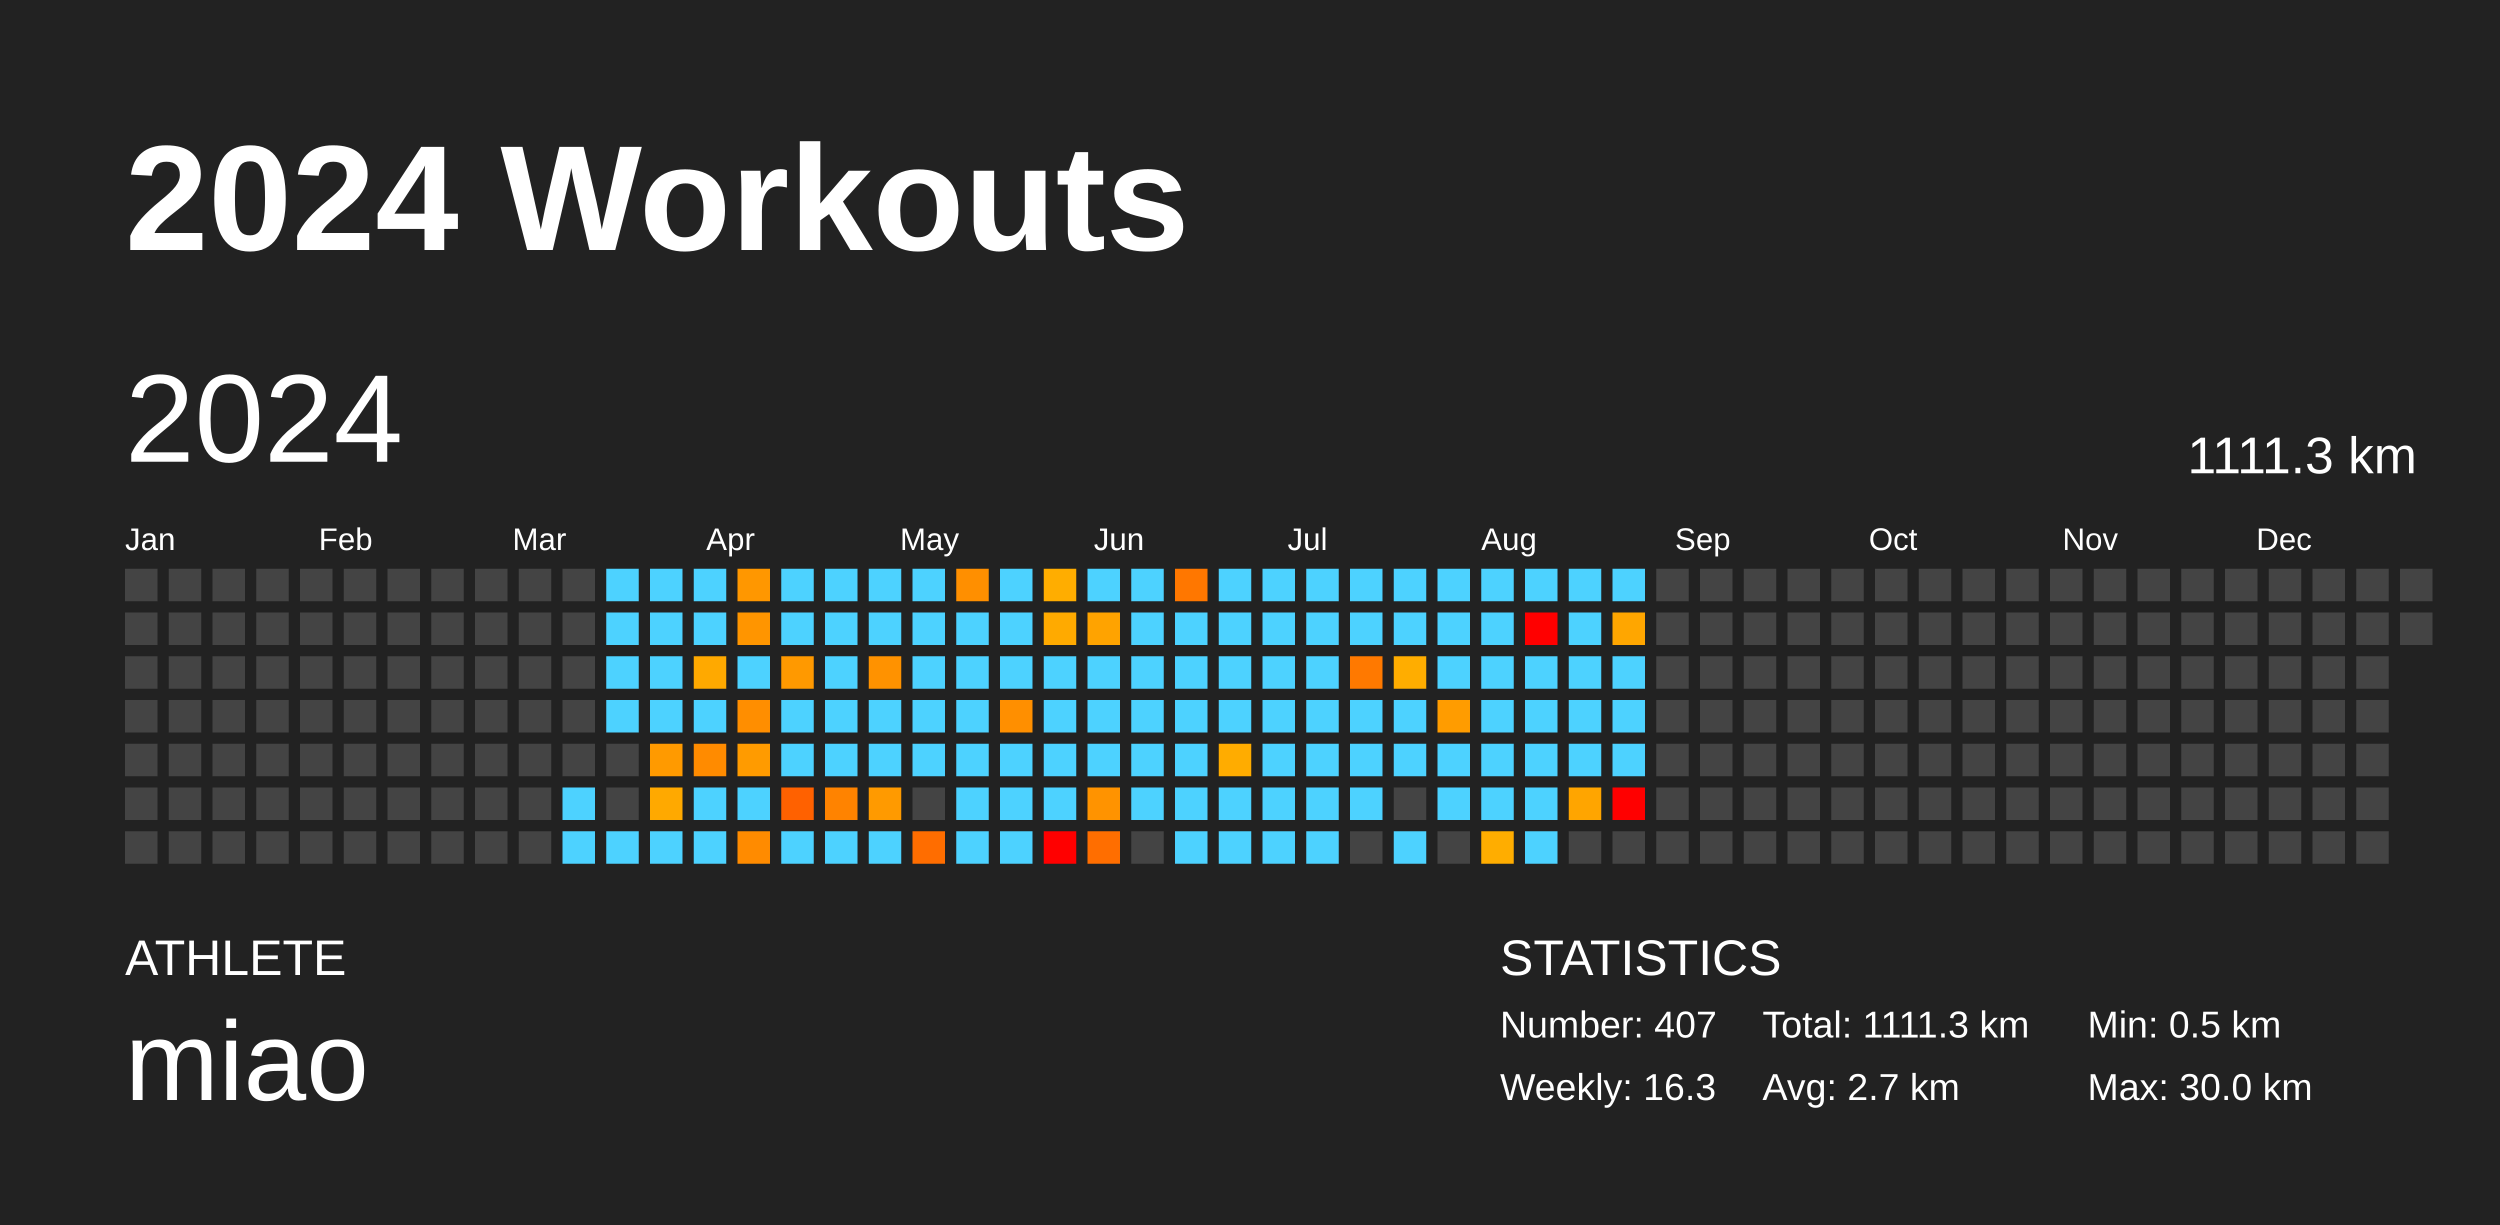
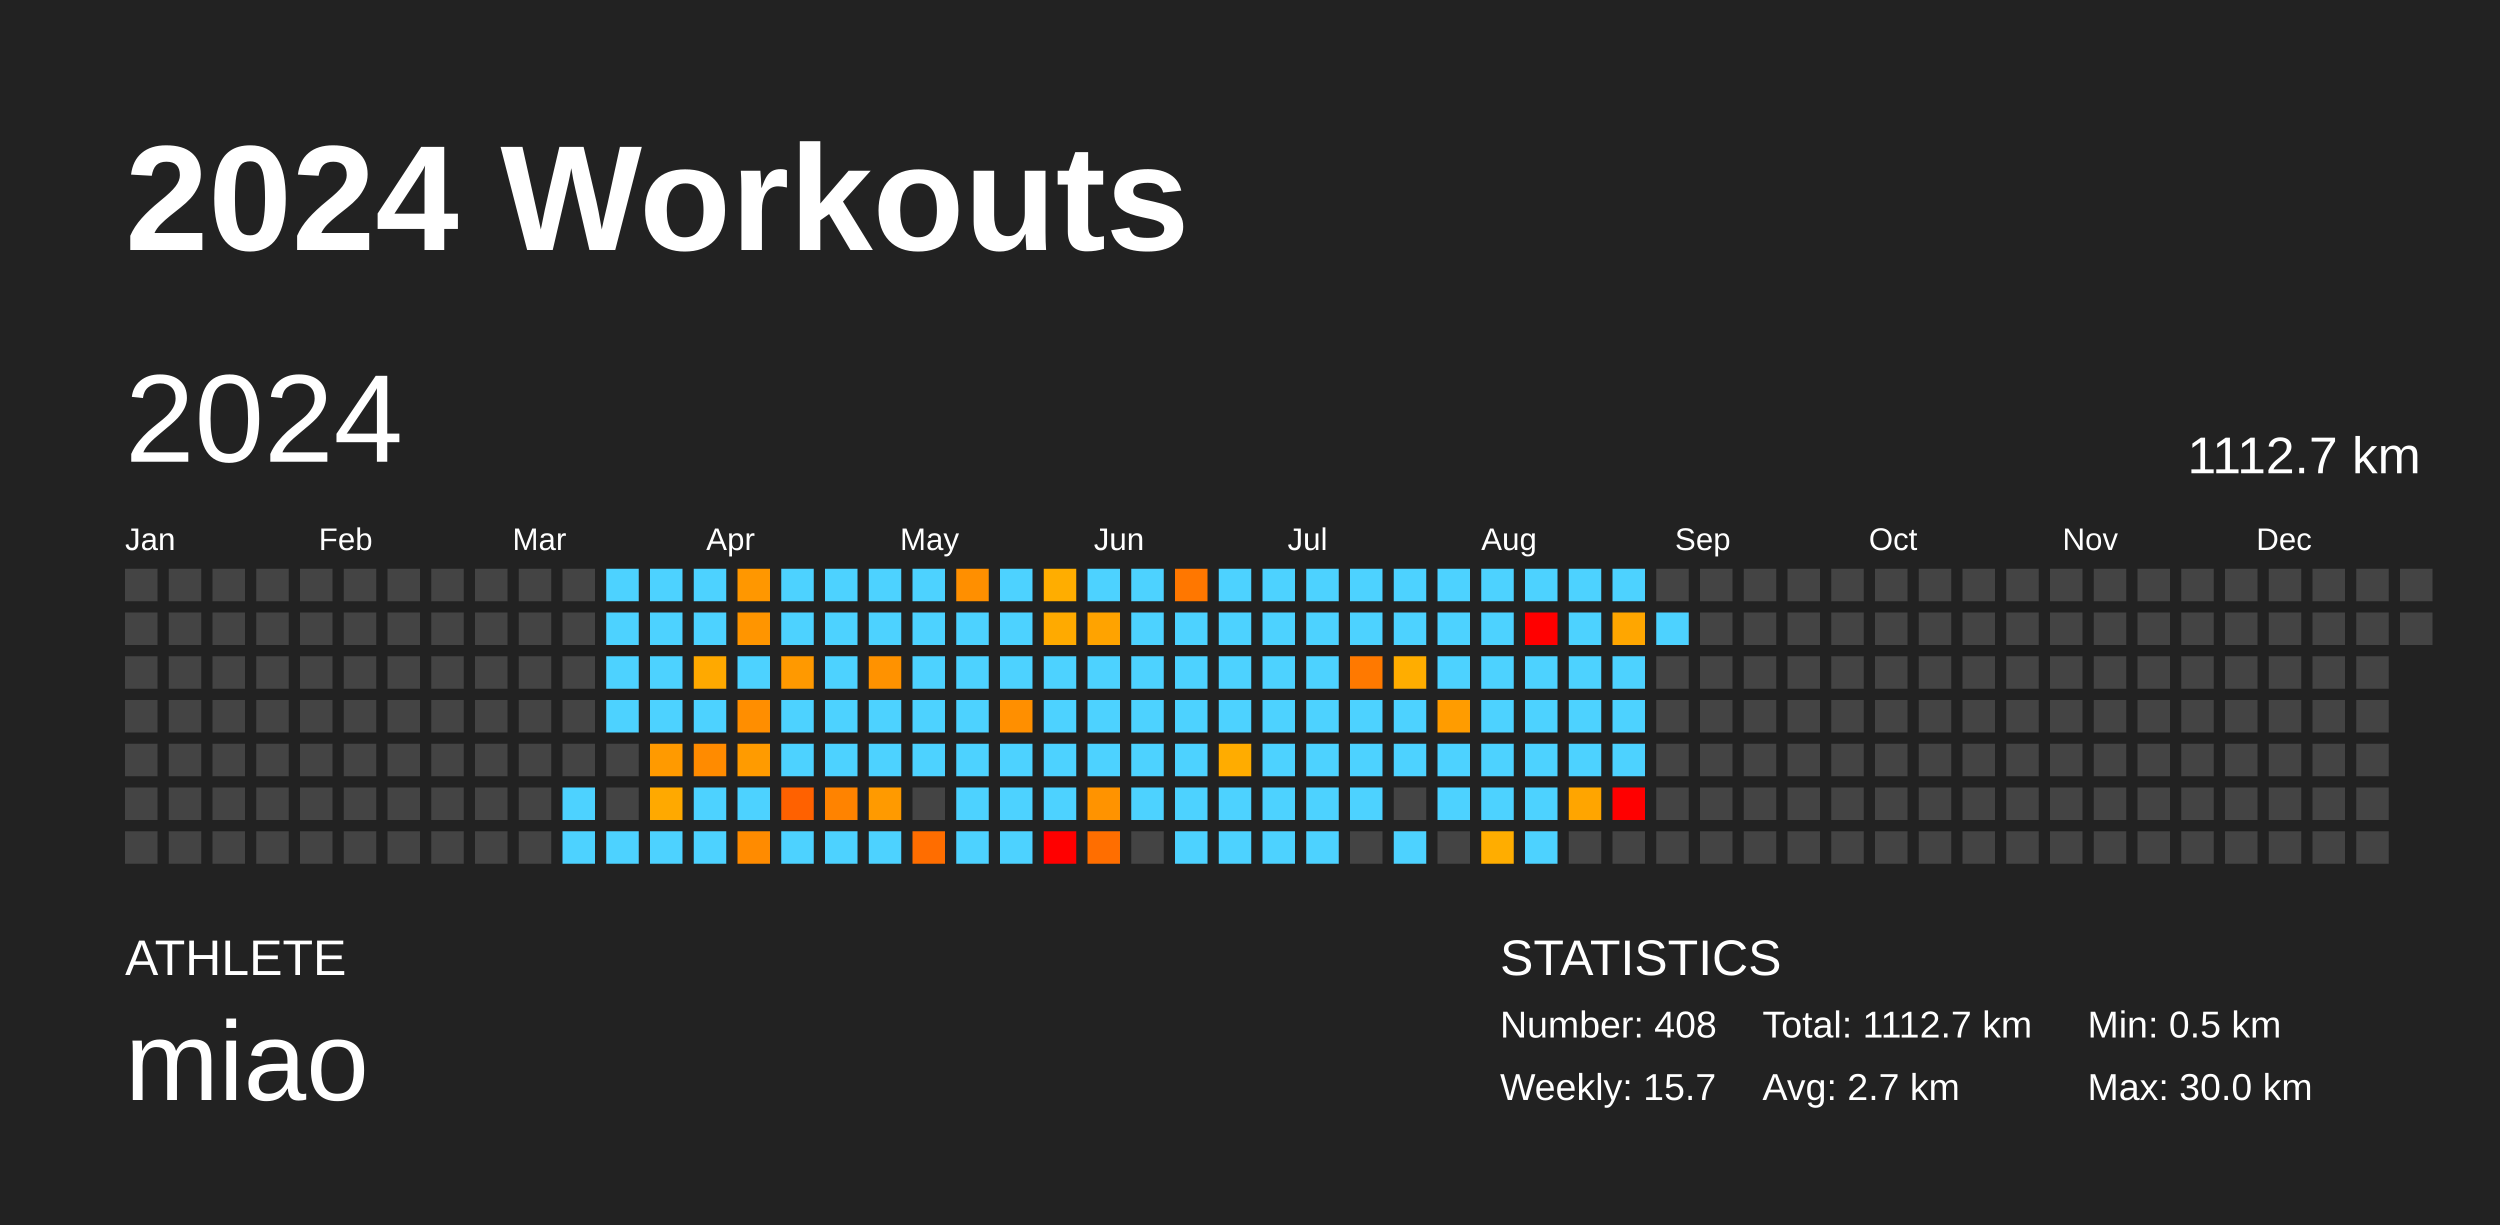
<svg xmlns="http://www.w3.org/2000/svg" baseProfile="full" height="98mm" version="1.1" viewBox="0,0,200,98" width="200mm">
  <defs />
  <rect fill="#222222" height="98" width="200" x="0" y="0" />
  <text fill="#FFFFFF" style="font-size:12px; font-family:Arial; font-weight:bold;" x="10" y="20">2024 Workouts</text>
  <text fill="#FFFFFF" style="font-size:4px; font-family:Arial" x="10" y="78">ATHLETE</text>
  <text fill="#FFFFFF" style="font-size:9px; font-family:Arial" x="10" y="88">miao</text>
  <text fill="#FFFFFF" style="font-size:4px; font-family:Arial" x="120" y="78">STATISTICS</text>
-   <text fill="#FFFFFF" style="font-size:3px; font-family:Arial" x="120" y="83">Number: 407</text>
-   <text fill="#FFFFFF" style="font-size:3px; font-family:Arial" x="120" y="88">Weekly: 16.3</text>
-   <text fill="#FFFFFF" style="font-size:3px; font-family:Arial" x="141" y="83">Total: 1111.3 km</text>
+   <text fill="#FFFFFF" style="font-size:3px; font-family:Arial" x="120" y="83">Number: 408</text>
+   <text fill="#FFFFFF" style="font-size:3px; font-family:Arial" x="120" y="88">Weekly: 15.7</text>
+   <text fill="#FFFFFF" style="font-size:3px; font-family:Arial" x="141" y="83">Total: 1112.7 km</text>
  <text fill="#FFFFFF" style="font-size:3px; font-family:Arial" x="141" y="88">Avg: 2.7 km</text>
  <text fill="#FFFFFF" style="font-size:3px; font-family:Arial" x="167" y="83">Min: 0.5 km</text>
  <text fill="#FFFFFF" style="font-size:3px; font-family:Arial" x="167" y="88">Max: 30.0 km</text>
  <text dominant-baseline="hanging" fill="#FFFFFF" style="font-size:10.0px; font-family:Arial;" x="10" y="30">2024</text>
-   <text dominant-baseline="hanging" fill="#FFFFFF" style="font-size:4.125px; font-family:Arial;" x="175" y="35">1111.3 km</text>
+   <text dominant-baseline="hanging" fill="#FFFFFF" style="font-size:4.125px; font-family:Arial;" x="175" y="35">1112.7 km</text>
  <text fill="#FFFFFF" style="font-size:2.5px; font-family:Arial" x="10.0" y="44">Jan</text>
  <text fill="#FFFFFF" style="font-size:2.5px; font-family:Arial" x="25.5" y="44">Feb</text>
  <text fill="#FFFFFF" style="font-size:2.5px; font-family:Arial" x="41.0" y="44">Mar</text>
  <text fill="#FFFFFF" style="font-size:2.5px; font-family:Arial" x="56.5" y="44">Apr</text>
  <text fill="#FFFFFF" style="font-size:2.5px; font-family:Arial" x="72.0" y="44">May</text>
  <text fill="#FFFFFF" style="font-size:2.5px; font-family:Arial" x="87.5" y="44">Jun</text>
  <text fill="#FFFFFF" style="font-size:2.5px; font-family:Arial" x="103.0" y="44">Jul</text>
  <text fill="#FFFFFF" style="font-size:2.5px; font-family:Arial" x="118.5" y="44">Aug</text>
  <text fill="#FFFFFF" style="font-size:2.5px; font-family:Arial" x="134.0" y="44">Sep</text>
  <text fill="#FFFFFF" style="font-size:2.5px; font-family:Arial" x="149.5" y="44">Oct</text>
  <text fill="#FFFFFF" style="font-size:2.5px; font-family:Arial" x="165.0" y="44">Nov</text>
  <text fill="#FFFFFF" style="font-size:2.5px; font-family:Arial" x="180.5" y="44">Dec</text>
  <rect fill="#444444" height="2.6" width="2.6" x="10.0" y="45.5" />
  <rect fill="#444444" height="2.6" width="2.6" x="10.0" y="49.0" />
  <rect fill="#444444" height="2.6" width="2.6" x="10.0" y="52.5" />
  <rect fill="#444444" height="2.6" width="2.6" x="10.0" y="56.0" />
  <rect fill="#444444" height="2.6" width="2.6" x="10.0" y="59.5" />
  <rect fill="#444444" height="2.6" width="2.6" x="10.0" y="63.0" />
  <rect fill="#444444" height="2.6" width="2.6" x="10.0" y="66.5" />
  <rect fill="#444444" height="2.6" width="2.6" x="13.5" y="45.5" />
  <rect fill="#444444" height="2.6" width="2.6" x="13.5" y="49.0" />
  <rect fill="#444444" height="2.6" width="2.6" x="13.5" y="52.5" />
  <rect fill="#444444" height="2.6" width="2.6" x="13.5" y="56.0" />
  <rect fill="#444444" height="2.6" width="2.6" x="13.5" y="59.5" />
  <rect fill="#444444" height="2.6" width="2.6" x="13.5" y="63.0" />
  <rect fill="#444444" height="2.6" width="2.6" x="13.5" y="66.5" />
  <rect fill="#444444" height="2.6" width="2.6" x="17.0" y="45.5" />
  <rect fill="#444444" height="2.6" width="2.6" x="17.0" y="49.0" />
  <rect fill="#444444" height="2.6" width="2.6" x="17.0" y="52.5" />
  <rect fill="#444444" height="2.6" width="2.6" x="17.0" y="56.0" />
  <rect fill="#444444" height="2.6" width="2.6" x="17.0" y="59.5" />
  <rect fill="#444444" height="2.6" width="2.6" x="17.0" y="63.0" />
  <rect fill="#444444" height="2.6" width="2.6" x="17.0" y="66.5" />
  <rect fill="#444444" height="2.6" width="2.6" x="20.5" y="45.5" />
  <rect fill="#444444" height="2.6" width="2.6" x="20.5" y="49.0" />
  <rect fill="#444444" height="2.6" width="2.6" x="20.5" y="52.5" />
  <rect fill="#444444" height="2.6" width="2.6" x="20.5" y="56.0" />
  <rect fill="#444444" height="2.6" width="2.6" x="20.5" y="59.5" />
  <rect fill="#444444" height="2.6" width="2.6" x="20.5" y="63.0" />
  <rect fill="#444444" height="2.6" width="2.6" x="20.5" y="66.5" />
  <rect fill="#444444" height="2.6" width="2.6" x="24.0" y="45.5" />
  <rect fill="#444444" height="2.6" width="2.6" x="24.0" y="49.0" />
  <rect fill="#444444" height="2.6" width="2.6" x="24.0" y="52.5" />
  <rect fill="#444444" height="2.6" width="2.6" x="24.0" y="56.0" />
  <rect fill="#444444" height="2.6" width="2.6" x="24.0" y="59.5" />
  <rect fill="#444444" height="2.6" width="2.6" x="24.0" y="63.0" />
  <rect fill="#444444" height="2.6" width="2.6" x="24.0" y="66.5" />
  <rect fill="#444444" height="2.6" width="2.6" x="27.5" y="45.5" />
  <rect fill="#444444" height="2.6" width="2.6" x="27.5" y="49.0" />
  <rect fill="#444444" height="2.6" width="2.6" x="27.5" y="52.5" />
  <rect fill="#444444" height="2.6" width="2.6" x="27.5" y="56.0" />
  <rect fill="#444444" height="2.6" width="2.6" x="27.5" y="59.5" />
  <rect fill="#444444" height="2.6" width="2.6" x="27.5" y="63.0" />
  <rect fill="#444444" height="2.6" width="2.6" x="27.5" y="66.5" />
  <rect fill="#444444" height="2.6" width="2.6" x="31.0" y="45.5" />
  <rect fill="#444444" height="2.6" width="2.6" x="31.0" y="49.0" />
  <rect fill="#444444" height="2.6" width="2.6" x="31.0" y="52.5" />
  <rect fill="#444444" height="2.6" width="2.6" x="31.0" y="56.0" />
  <rect fill="#444444" height="2.6" width="2.6" x="31.0" y="59.5" />
  <rect fill="#444444" height="2.6" width="2.6" x="31.0" y="63.0" />
  <rect fill="#444444" height="2.6" width="2.6" x="31.0" y="66.5" />
  <rect fill="#444444" height="2.6" width="2.6" x="34.5" y="45.5" />
  <rect fill="#444444" height="2.6" width="2.6" x="34.5" y="49.0" />
  <rect fill="#444444" height="2.6" width="2.6" x="34.5" y="52.5" />
  <rect fill="#444444" height="2.6" width="2.6" x="34.5" y="56.0" />
  <rect fill="#444444" height="2.6" width="2.6" x="34.5" y="59.5" />
  <rect fill="#444444" height="2.6" width="2.6" x="34.5" y="63.0" />
  <rect fill="#444444" height="2.6" width="2.6" x="34.5" y="66.5" />
  <rect fill="#444444" height="2.6" width="2.6" x="38.0" y="45.5" />
  <rect fill="#444444" height="2.6" width="2.6" x="38.0" y="49.0" />
  <rect fill="#444444" height="2.6" width="2.6" x="38.0" y="52.5" />
  <rect fill="#444444" height="2.6" width="2.6" x="38.0" y="56.0" />
  <rect fill="#444444" height="2.6" width="2.6" x="38.0" y="59.5" />
  <rect fill="#444444" height="2.6" width="2.6" x="38.0" y="63.0" />
  <rect fill="#444444" height="2.6" width="2.6" x="38.0" y="66.5" />
  <rect fill="#444444" height="2.6" width="2.6" x="41.5" y="45.5" />
  <rect fill="#444444" height="2.6" width="2.6" x="41.5" y="49.0" />
  <rect fill="#444444" height="2.6" width="2.6" x="41.5" y="52.5" />
  <rect fill="#444444" height="2.6" width="2.6" x="41.5" y="56.0" />
  <rect fill="#444444" height="2.6" width="2.6" x="41.5" y="59.5" />
  <rect fill="#444444" height="2.6" width="2.6" x="41.5" y="63.0" />
  <rect fill="#444444" height="2.6" width="2.6" x="41.5" y="66.5" />
  <rect fill="#444444" height="2.6" width="2.6" x="45.0" y="45.5" />
  <rect fill="#444444" height="2.6" width="2.6" x="45.0" y="49.0" />
  <rect fill="#444444" height="2.6" width="2.6" x="45.0" y="52.5" />
  <rect fill="#444444" height="2.6" width="2.6" x="45.0" y="56.0" />
  <rect fill="#444444" height="2.6" width="2.6" x="45.0" y="59.5" />
  <rect fill="#4dd2ff" height="2.6" width="2.6" x="45.0" y="63.0" />
  <rect fill="#4dd2ff" height="2.6" width="2.6" x="45.0" y="66.5" />
  <rect fill="#4dd2ff" height="2.6" width="2.6" x="48.5" y="45.5" />
  <rect fill="#4dd2ff" height="2.6" width="2.6" x="48.5" y="49.0" />
  <rect fill="#4dd2ff" height="2.6" width="2.6" x="48.5" y="52.5" />
  <rect fill="#4dd2ff" height="2.6" width="2.6" x="48.5" y="56.0" />
  <rect fill="#444444" height="2.6" width="2.6" x="48.5" y="59.5" />
  <rect fill="#444444" height="2.6" width="2.6" x="48.5" y="63.0" />
  <rect fill="#4dd2ff" height="2.6" width="2.6" x="48.5" y="66.5" />
  <rect fill="#4dd2ff" height="2.6" width="2.6" x="52.0" y="45.5" />
  <rect fill="#4dd2ff" height="2.6" width="2.6" x="52.0" y="49.0" />
  <rect fill="#4dd2ff" height="2.6" width="2.6" x="52.0" y="52.5" />
  <rect fill="#4dd2ff" height="2.6" width="2.6" x="52.0" y="56.0" />
  <rect fill="#ff9a00" height="2.6" width="2.6" x="52.0" y="59.5" />
  <rect fill="#ffa900" height="2.6" width="2.6" x="52.0" y="63.0" />
  <rect fill="#4dd2ff" height="2.6" width="2.6" x="52.0" y="66.5" />
  <rect fill="#4dd2ff" height="2.6" width="2.6" x="55.5" y="45.5" />
  <rect fill="#4dd2ff" height="2.6" width="2.6" x="55.5" y="49.0" />
  <rect fill="#ffa900" height="2.6" width="2.6" x="55.5" y="52.5" />
  <rect fill="#4dd2ff" height="2.6" width="2.6" x="55.5" y="56.0" />
  <rect fill="#ff8b00" height="2.6" width="2.6" x="55.5" y="59.5" />
  <rect fill="#4dd2ff" height="2.6" width="2.6" x="55.5" y="63.0" />
  <rect fill="#4dd2ff" height="2.6" width="2.6" x="55.5" y="66.5" />
  <rect fill="#ff9700" height="2.6" width="2.6" x="59.0" y="45.5" />
  <rect fill="#ff9500" height="2.6" width="2.6" x="59.0" y="49.0" />
  <rect fill="#4dd2ff" height="2.6" width="2.6" x="59.0" y="52.5" />
  <rect fill="#ff8e00" height="2.6" width="2.6" x="59.0" y="56.0" />
  <rect fill="#ff9b00" height="2.6" width="2.6" x="59.0" y="59.5" />
  <rect fill="#4dd2ff" height="2.6" width="2.6" x="59.0" y="63.0" />
  <rect fill="#ff8b00" height="2.6" width="2.6" x="59.0" y="66.5" />
  <rect fill="#4dd2ff" height="2.6" width="2.6" x="62.5" y="45.5" />
  <rect fill="#4dd2ff" height="2.6" width="2.6" x="62.5" y="49.0" />
  <rect fill="#ff9900" height="2.6" width="2.6" x="62.5" y="52.5" />
  <rect fill="#4dd2ff" height="2.6" width="2.6" x="62.5" y="56.0" />
  <rect fill="#4dd2ff" height="2.6" width="2.6" x="62.5" y="59.5" />
  <rect fill="#ff6100" height="2.6" width="2.6" x="62.5" y="63.0" />
  <rect fill="#4dd2ff" height="2.6" width="2.6" x="62.5" y="66.5" />
  <rect fill="#4dd2ff" height="2.6" width="2.6" x="66.0" y="45.5" />
  <rect fill="#4dd2ff" height="2.6" width="2.6" x="66.0" y="49.0" />
  <rect fill="#4dd2ff" height="2.6" width="2.6" x="66.0" y="52.5" />
  <rect fill="#4dd2ff" height="2.6" width="2.6" x="66.0" y="56.0" />
  <rect fill="#4dd2ff" height="2.6" width="2.6" x="66.0" y="59.5" />
  <rect fill="#ff8300" height="2.6" width="2.6" x="66.0" y="63.0" />
  <rect fill="#4dd2ff" height="2.6" width="2.6" x="66.0" y="66.5" />
  <rect fill="#4dd2ff" height="2.6" width="2.6" x="69.5" y="45.5" />
  <rect fill="#4dd2ff" height="2.6" width="2.6" x="69.5" y="49.0" />
  <rect fill="#ff9200" height="2.6" width="2.6" x="69.5" y="52.5" />
  <rect fill="#4dd2ff" height="2.6" width="2.6" x="69.5" y="56.0" />
  <rect fill="#4dd2ff" height="2.6" width="2.6" x="69.5" y="59.5" />
  <rect fill="#ff9a00" height="2.6" width="2.6" x="69.5" y="63.0" />
  <rect fill="#4dd2ff" height="2.6" width="2.6" x="69.5" y="66.5" />
  <rect fill="#4dd2ff" height="2.6" width="2.6" x="73.0" y="45.5" />
  <rect fill="#4dd2ff" height="2.6" width="2.6" x="73.0" y="49.0" />
  <rect fill="#4dd2ff" height="2.6" width="2.6" x="73.0" y="52.5" />
  <rect fill="#4dd2ff" height="2.6" width="2.6" x="73.0" y="56.0" />
  <rect fill="#4dd2ff" height="2.6" width="2.6" x="73.0" y="59.5" />
  <rect fill="#444444" height="2.6" width="2.6" x="73.0" y="63.0" />
  <rect fill="#ff6d00" height="2.6" width="2.6" x="73.0" y="66.5" />
  <rect fill="#ff8f00" height="2.6" width="2.6" x="76.5" y="45.5" />
  <rect fill="#4dd2ff" height="2.6" width="2.6" x="76.5" y="49.0" />
  <rect fill="#4dd2ff" height="2.6" width="2.6" x="76.5" y="52.5" />
  <rect fill="#4dd2ff" height="2.6" width="2.6" x="76.5" y="56.0" />
  <rect fill="#4dd2ff" height="2.6" width="2.6" x="76.5" y="59.5" />
  <rect fill="#4dd2ff" height="2.6" width="2.6" x="76.5" y="63.0" />
  <rect fill="#4dd2ff" height="2.6" width="2.6" x="76.5" y="66.5" />
  <rect fill="#4dd2ff" height="2.6" width="2.6" x="80.0" y="45.5" />
  <rect fill="#4dd2ff" height="2.6" width="2.6" x="80.0" y="49.0" />
  <rect fill="#4dd2ff" height="2.6" width="2.6" x="80.0" y="52.5" />
  <rect fill="#ff8f00" height="2.6" width="2.6" x="80.0" y="56.0" />
  <rect fill="#4dd2ff" height="2.6" width="2.6" x="80.0" y="59.5" />
  <rect fill="#4dd2ff" height="2.6" width="2.6" x="80.0" y="63.0" />
  <rect fill="#4dd2ff" height="2.6" width="2.6" x="80.0" y="66.5" />
  <rect fill="#ffad00" height="2.6" width="2.6" x="83.5" y="45.5" />
  <rect fill="#ffaa00" height="2.6" width="2.6" x="83.5" y="49.0" />
  <rect fill="#4dd2ff" height="2.6" width="2.6" x="83.5" y="52.5" />
  <rect fill="#4dd2ff" height="2.6" width="2.6" x="83.5" y="56.0" />
  <rect fill="#4dd2ff" height="2.6" width="2.6" x="83.5" y="59.5" />
  <rect fill="#4dd2ff" height="2.6" width="2.6" x="83.5" y="63.0" />
  <rect fill="red" height="2.6" width="2.6" x="83.5" y="66.5" />
  <rect fill="#4dd2ff" height="2.6" width="2.6" x="87.0" y="45.5" />
  <rect fill="#ffa300" height="2.6" width="2.6" x="87.0" y="49.0" />
  <rect fill="#4dd2ff" height="2.6" width="2.6" x="87.0" y="52.5" />
  <rect fill="#4dd2ff" height="2.6" width="2.6" x="87.0" y="56.0" />
  <rect fill="#4dd2ff" height="2.6" width="2.6" x="87.0" y="59.5" />
  <rect fill="#ff9300" height="2.6" width="2.6" x="87.0" y="63.0" />
  <rect fill="#ff6e00" height="2.6" width="2.6" x="87.0" y="66.5" />
  <rect fill="#4dd2ff" height="2.6" width="2.6" x="90.5" y="45.5" />
  <rect fill="#4dd2ff" height="2.6" width="2.6" x="90.5" y="49.0" />
  <rect fill="#4dd2ff" height="2.6" width="2.6" x="90.5" y="52.5" />
  <rect fill="#4dd2ff" height="2.6" width="2.6" x="90.5" y="56.0" />
  <rect fill="#4dd2ff" height="2.6" width="2.6" x="90.5" y="59.5" />
  <rect fill="#4dd2ff" height="2.6" width="2.6" x="90.5" y="63.0" />
  <rect fill="#444444" height="2.6" width="2.6" x="90.5" y="66.5" />
  <rect fill="#ff7700" height="2.6" width="2.6" x="94.0" y="45.5" />
  <rect fill="#4dd2ff" height="2.6" width="2.6" x="94.0" y="49.0" />
  <rect fill="#4dd2ff" height="2.6" width="2.6" x="94.0" y="52.5" />
  <rect fill="#4dd2ff" height="2.6" width="2.6" x="94.0" y="56.0" />
  <rect fill="#4dd2ff" height="2.6" width="2.6" x="94.0" y="59.5" />
  <rect fill="#4dd2ff" height="2.6" width="2.6" x="94.0" y="63.0" />
  <rect fill="#4dd2ff" height="2.6" width="2.6" x="94.0" y="66.5" />
  <rect fill="#4dd2ff" height="2.6" width="2.6" x="97.5" y="45.5" />
  <rect fill="#4dd2ff" height="2.6" width="2.6" x="97.5" y="49.0" />
  <rect fill="#4dd2ff" height="2.6" width="2.6" x="97.5" y="52.5" />
  <rect fill="#4dd2ff" height="2.6" width="2.6" x="97.5" y="56.0" />
  <rect fill="#ffac00" height="2.6" width="2.6" x="97.5" y="59.5" />
  <rect fill="#4dd2ff" height="2.6" width="2.6" x="97.5" y="63.0" />
  <rect fill="#4dd2ff" height="2.6" width="2.6" x="97.5" y="66.5" />
  <rect fill="#4dd2ff" height="2.6" width="2.6" x="101.0" y="45.5" />
  <rect fill="#4dd2ff" height="2.6" width="2.6" x="101.0" y="49.0" />
  <rect fill="#4dd2ff" height="2.6" width="2.6" x="101.0" y="52.5" />
  <rect fill="#4dd2ff" height="2.6" width="2.6" x="101.0" y="56.0" />
  <rect fill="#4dd2ff" height="2.6" width="2.6" x="101.0" y="59.5" />
  <rect fill="#4dd2ff" height="2.6" width="2.6" x="101.0" y="63.0" />
  <rect fill="#4dd2ff" height="2.6" width="2.6" x="101.0" y="66.5" />
  <rect fill="#4dd2ff" height="2.6" width="2.6" x="104.5" y="45.5" />
  <rect fill="#4dd2ff" height="2.6" width="2.6" x="104.5" y="49.0" />
  <rect fill="#4dd2ff" height="2.6" width="2.6" x="104.5" y="52.5" />
  <rect fill="#4dd2ff" height="2.6" width="2.6" x="104.5" y="56.0" />
  <rect fill="#4dd2ff" height="2.6" width="2.6" x="104.5" y="59.5" />
  <rect fill="#4dd2ff" height="2.6" width="2.6" x="104.5" y="63.0" />
  <rect fill="#4dd2ff" height="2.6" width="2.6" x="104.5" y="66.5" />
  <rect fill="#4dd2ff" height="2.6" width="2.6" x="108.0" y="45.5" />
  <rect fill="#4dd2ff" height="2.6" width="2.6" x="108.0" y="49.0" />
  <rect fill="#ff7900" height="2.6" width="2.6" x="108.0" y="52.5" />
  <rect fill="#4dd2ff" height="2.6" width="2.6" x="108.0" y="56.0" />
  <rect fill="#4dd2ff" height="2.6" width="2.6" x="108.0" y="59.5" />
  <rect fill="#4dd2ff" height="2.6" width="2.6" x="108.0" y="63.0" />
  <rect fill="#444444" height="2.6" width="2.6" x="108.0" y="66.5" />
  <rect fill="#4dd2ff" height="2.6" width="2.6" x="111.5" y="45.5" />
  <rect fill="#4dd2ff" height="2.6" width="2.6" x="111.5" y="49.0" />
  <rect fill="#ffad00" height="2.6" width="2.6" x="111.5" y="52.5" />
  <rect fill="#4dd2ff" height="2.6" width="2.6" x="111.5" y="56.0" />
  <rect fill="#4dd2ff" height="2.6" width="2.6" x="111.5" y="59.5" />
  <rect fill="#444444" height="2.6" width="2.6" x="111.5" y="63.0" />
  <rect fill="#4dd2ff" height="2.6" width="2.6" x="111.5" y="66.5" />
  <rect fill="#4dd2ff" height="2.6" width="2.6" x="115.0" y="45.5" />
  <rect fill="#4dd2ff" height="2.6" width="2.6" x="115.0" y="49.0" />
  <rect fill="#4dd2ff" height="2.6" width="2.6" x="115.0" y="52.5" />
  <rect fill="#ff9c00" height="2.6" width="2.6" x="115.0" y="56.0" />
  <rect fill="#4dd2ff" height="2.6" width="2.6" x="115.0" y="59.5" />
  <rect fill="#4dd2ff" height="2.6" width="2.6" x="115.0" y="63.0" />
  <rect fill="#444444" height="2.6" width="2.6" x="115.0" y="66.5" />
  <rect fill="#4dd2ff" height="2.6" width="2.6" x="118.5" y="45.5" />
  <rect fill="#4dd2ff" height="2.6" width="2.6" x="118.5" y="49.0" />
  <rect fill="#4dd2ff" height="2.6" width="2.6" x="118.5" y="52.5" />
  <rect fill="#4dd2ff" height="2.6" width="2.6" x="118.5" y="56.0" />
  <rect fill="#4dd2ff" height="2.6" width="2.6" x="118.5" y="59.5" />
  <rect fill="#4dd2ff" height="2.6" width="2.6" x="118.5" y="63.0" />
  <rect fill="#ffad00" height="2.6" width="2.6" x="118.5" y="66.5" />
  <rect fill="#4dd2ff" height="2.6" width="2.6" x="122.0" y="45.5" />
  <rect fill="red" height="2.6" width="2.6" x="122.0" y="49.0" />
  <rect fill="#4dd2ff" height="2.6" width="2.6" x="122.0" y="52.5" />
  <rect fill="#4dd2ff" height="2.6" width="2.6" x="122.0" y="56.0" />
  <rect fill="#4dd2ff" height="2.6" width="2.6" x="122.0" y="59.5" />
  <rect fill="#4dd2ff" height="2.6" width="2.6" x="122.0" y="63.0" />
  <rect fill="#4dd2ff" height="2.6" width="2.6" x="122.0" y="66.5" />
  <rect fill="#4dd2ff" height="2.6" width="2.6" x="125.5" y="45.5" />
  <rect fill="#4dd2ff" height="2.6" width="2.6" x="125.5" y="49.0" />
  <rect fill="#4dd2ff" height="2.6" width="2.6" x="125.5" y="52.5" />
  <rect fill="#4dd2ff" height="2.6" width="2.6" x="125.5" y="56.0" />
  <rect fill="#4dd2ff" height="2.6" width="2.6" x="125.5" y="59.5" />
  <rect fill="#ffa500" height="2.6" width="2.6" x="125.5" y="63.0" />
  <rect fill="#444444" height="2.6" width="2.6" x="125.5" y="66.5" />
  <rect fill="#4dd2ff" height="2.6" width="2.6" x="129.0" y="45.5" />
  <rect fill="#ffa600" height="2.6" width="2.6" x="129.0" y="49.0" />
  <rect fill="#4dd2ff" height="2.6" width="2.6" x="129.0" y="52.5" />
  <rect fill="#4dd2ff" height="2.6" width="2.6" x="129.0" y="56.0" />
  <rect fill="#4dd2ff" height="2.6" width="2.6" x="129.0" y="59.5" />
  <rect fill="red" height="2.6" width="2.6" x="129.0" y="63.0" />
  <rect fill="#444444" height="2.6" width="2.6" x="129.0" y="66.5" />
  <rect fill="#444444" height="2.6" width="2.6" x="132.5" y="45.5" />
-   <rect fill="#444444" height="2.6" width="2.6" x="132.5" y="49.0" />
+   <rect fill="#4dd2ff" height="2.6" width="2.6" x="132.5" y="49.0" />
  <rect fill="#444444" height="2.6" width="2.6" x="132.5" y="52.5" />
  <rect fill="#444444" height="2.6" width="2.6" x="132.5" y="56.0" />
  <rect fill="#444444" height="2.6" width="2.6" x="132.5" y="59.5" />
  <rect fill="#444444" height="2.6" width="2.6" x="132.5" y="63.0" />
  <rect fill="#444444" height="2.6" width="2.6" x="132.5" y="66.5" />
  <rect fill="#444444" height="2.6" width="2.6" x="136.0" y="45.5" />
  <rect fill="#444444" height="2.6" width="2.6" x="136.0" y="49.0" />
  <rect fill="#444444" height="2.6" width="2.6" x="136.0" y="52.5" />
  <rect fill="#444444" height="2.6" width="2.6" x="136.0" y="56.0" />
  <rect fill="#444444" height="2.6" width="2.6" x="136.0" y="59.5" />
  <rect fill="#444444" height="2.6" width="2.6" x="136.0" y="63.0" />
  <rect fill="#444444" height="2.6" width="2.6" x="136.0" y="66.5" />
  <rect fill="#444444" height="2.6" width="2.6" x="139.5" y="45.5" />
  <rect fill="#444444" height="2.6" width="2.6" x="139.5" y="49.0" />
  <rect fill="#444444" height="2.6" width="2.6" x="139.5" y="52.5" />
  <rect fill="#444444" height="2.6" width="2.6" x="139.5" y="56.0" />
  <rect fill="#444444" height="2.6" width="2.6" x="139.5" y="59.5" />
  <rect fill="#444444" height="2.6" width="2.6" x="139.5" y="63.0" />
  <rect fill="#444444" height="2.6" width="2.6" x="139.5" y="66.5" />
  <rect fill="#444444" height="2.6" width="2.6" x="143.0" y="45.5" />
  <rect fill="#444444" height="2.6" width="2.6" x="143.0" y="49.0" />
  <rect fill="#444444" height="2.6" width="2.6" x="143.0" y="52.5" />
  <rect fill="#444444" height="2.6" width="2.6" x="143.0" y="56.0" />
  <rect fill="#444444" height="2.6" width="2.6" x="143.0" y="59.5" />
  <rect fill="#444444" height="2.6" width="2.6" x="143.0" y="63.0" />
  <rect fill="#444444" height="2.6" width="2.6" x="143.0" y="66.5" />
  <rect fill="#444444" height="2.6" width="2.6" x="146.5" y="45.5" />
  <rect fill="#444444" height="2.6" width="2.6" x="146.5" y="49.0" />
  <rect fill="#444444" height="2.6" width="2.6" x="146.5" y="52.5" />
  <rect fill="#444444" height="2.6" width="2.6" x="146.5" y="56.0" />
  <rect fill="#444444" height="2.6" width="2.6" x="146.5" y="59.5" />
  <rect fill="#444444" height="2.6" width="2.6" x="146.5" y="63.0" />
  <rect fill="#444444" height="2.6" width="2.6" x="146.5" y="66.5" />
  <rect fill="#444444" height="2.6" width="2.6" x="150.0" y="45.5" />
  <rect fill="#444444" height="2.6" width="2.6" x="150.0" y="49.0" />
  <rect fill="#444444" height="2.6" width="2.6" x="150.0" y="52.5" />
  <rect fill="#444444" height="2.6" width="2.6" x="150.0" y="56.0" />
  <rect fill="#444444" height="2.6" width="2.6" x="150.0" y="59.5" />
  <rect fill="#444444" height="2.6" width="2.6" x="150.0" y="63.0" />
  <rect fill="#444444" height="2.6" width="2.6" x="150.0" y="66.5" />
  <rect fill="#444444" height="2.6" width="2.6" x="153.5" y="45.5" />
  <rect fill="#444444" height="2.6" width="2.6" x="153.5" y="49.0" />
  <rect fill="#444444" height="2.6" width="2.6" x="153.5" y="52.5" />
  <rect fill="#444444" height="2.6" width="2.6" x="153.5" y="56.0" />
  <rect fill="#444444" height="2.6" width="2.6" x="153.5" y="59.5" />
  <rect fill="#444444" height="2.6" width="2.6" x="153.5" y="63.0" />
  <rect fill="#444444" height="2.6" width="2.6" x="153.5" y="66.5" />
  <rect fill="#444444" height="2.6" width="2.6" x="157.0" y="45.5" />
  <rect fill="#444444" height="2.6" width="2.6" x="157.0" y="49.0" />
  <rect fill="#444444" height="2.6" width="2.6" x="157.0" y="52.5" />
  <rect fill="#444444" height="2.6" width="2.6" x="157.0" y="56.0" />
  <rect fill="#444444" height="2.6" width="2.6" x="157.0" y="59.5" />
  <rect fill="#444444" height="2.6" width="2.6" x="157.0" y="63.0" />
  <rect fill="#444444" height="2.6" width="2.6" x="157.0" y="66.5" />
  <rect fill="#444444" height="2.6" width="2.6" x="160.5" y="45.5" />
  <rect fill="#444444" height="2.6" width="2.6" x="160.5" y="49.0" />
  <rect fill="#444444" height="2.6" width="2.6" x="160.5" y="52.5" />
  <rect fill="#444444" height="2.6" width="2.6" x="160.5" y="56.0" />
  <rect fill="#444444" height="2.6" width="2.6" x="160.5" y="59.5" />
  <rect fill="#444444" height="2.6" width="2.6" x="160.5" y="63.0" />
  <rect fill="#444444" height="2.6" width="2.6" x="160.5" y="66.5" />
  <rect fill="#444444" height="2.6" width="2.6" x="164.0" y="45.5" />
  <rect fill="#444444" height="2.6" width="2.6" x="164.0" y="49.0" />
  <rect fill="#444444" height="2.6" width="2.6" x="164.0" y="52.5" />
  <rect fill="#444444" height="2.6" width="2.6" x="164.0" y="56.0" />
  <rect fill="#444444" height="2.6" width="2.6" x="164.0" y="59.5" />
  <rect fill="#444444" height="2.6" width="2.6" x="164.0" y="63.0" />
  <rect fill="#444444" height="2.6" width="2.6" x="164.0" y="66.5" />
  <rect fill="#444444" height="2.6" width="2.6" x="167.5" y="45.5" />
  <rect fill="#444444" height="2.6" width="2.6" x="167.5" y="49.0" />
  <rect fill="#444444" height="2.6" width="2.6" x="167.5" y="52.5" />
  <rect fill="#444444" height="2.6" width="2.6" x="167.5" y="56.0" />
  <rect fill="#444444" height="2.6" width="2.6" x="167.5" y="59.5" />
  <rect fill="#444444" height="2.6" width="2.6" x="167.5" y="63.0" />
  <rect fill="#444444" height="2.6" width="2.6" x="167.5" y="66.5" />
  <rect fill="#444444" height="2.6" width="2.6" x="171.0" y="45.5" />
  <rect fill="#444444" height="2.6" width="2.6" x="171.0" y="49.0" />
  <rect fill="#444444" height="2.6" width="2.6" x="171.0" y="52.5" />
  <rect fill="#444444" height="2.6" width="2.6" x="171.0" y="56.0" />
  <rect fill="#444444" height="2.6" width="2.6" x="171.0" y="59.5" />
  <rect fill="#444444" height="2.6" width="2.6" x="171.0" y="63.0" />
  <rect fill="#444444" height="2.6" width="2.6" x="171.0" y="66.5" />
  <rect fill="#444444" height="2.6" width="2.6" x="174.5" y="45.5" />
  <rect fill="#444444" height="2.6" width="2.6" x="174.5" y="49.0" />
  <rect fill="#444444" height="2.6" width="2.6" x="174.5" y="52.5" />
  <rect fill="#444444" height="2.6" width="2.6" x="174.5" y="56.0" />
  <rect fill="#444444" height="2.6" width="2.6" x="174.5" y="59.5" />
  <rect fill="#444444" height="2.6" width="2.6" x="174.5" y="63.0" />
  <rect fill="#444444" height="2.6" width="2.6" x="174.5" y="66.5" />
  <rect fill="#444444" height="2.6" width="2.6" x="178.0" y="45.5" />
  <rect fill="#444444" height="2.6" width="2.6" x="178.0" y="49.0" />
  <rect fill="#444444" height="2.6" width="2.6" x="178.0" y="52.5" />
  <rect fill="#444444" height="2.6" width="2.6" x="178.0" y="56.0" />
  <rect fill="#444444" height="2.6" width="2.6" x="178.0" y="59.5" />
  <rect fill="#444444" height="2.6" width="2.6" x="178.0" y="63.0" />
  <rect fill="#444444" height="2.6" width="2.6" x="178.0" y="66.5" />
  <rect fill="#444444" height="2.6" width="2.6" x="181.5" y="45.5" />
  <rect fill="#444444" height="2.6" width="2.6" x="181.5" y="49.0" />
  <rect fill="#444444" height="2.6" width="2.6" x="181.5" y="52.5" />
  <rect fill="#444444" height="2.6" width="2.6" x="181.5" y="56.0" />
  <rect fill="#444444" height="2.6" width="2.6" x="181.5" y="59.5" />
  <rect fill="#444444" height="2.6" width="2.6" x="181.5" y="63.0" />
  <rect fill="#444444" height="2.6" width="2.6" x="181.5" y="66.5" />
  <rect fill="#444444" height="2.6" width="2.6" x="185.0" y="45.5" />
  <rect fill="#444444" height="2.6" width="2.6" x="185.0" y="49.0" />
  <rect fill="#444444" height="2.6" width="2.6" x="185.0" y="52.5" />
  <rect fill="#444444" height="2.6" width="2.6" x="185.0" y="56.0" />
  <rect fill="#444444" height="2.6" width="2.6" x="185.0" y="59.5" />
  <rect fill="#444444" height="2.6" width="2.6" x="185.0" y="63.0" />
  <rect fill="#444444" height="2.6" width="2.6" x="185.0" y="66.5" />
  <rect fill="#444444" height="2.6" width="2.6" x="188.5" y="45.5" />
  <rect fill="#444444" height="2.6" width="2.6" x="188.5" y="49.0" />
  <rect fill="#444444" height="2.6" width="2.6" x="188.5" y="52.5" />
  <rect fill="#444444" height="2.6" width="2.6" x="188.5" y="56.0" />
  <rect fill="#444444" height="2.6" width="2.6" x="188.5" y="59.5" />
  <rect fill="#444444" height="2.6" width="2.6" x="188.5" y="63.0" />
  <rect fill="#444444" height="2.6" width="2.6" x="188.5" y="66.5" />
  <rect fill="#444444" height="2.6" width="2.6" x="192.0" y="45.5" />
  <rect fill="#444444" height="2.6" width="2.6" x="192.0" y="49.0" />
</svg>
